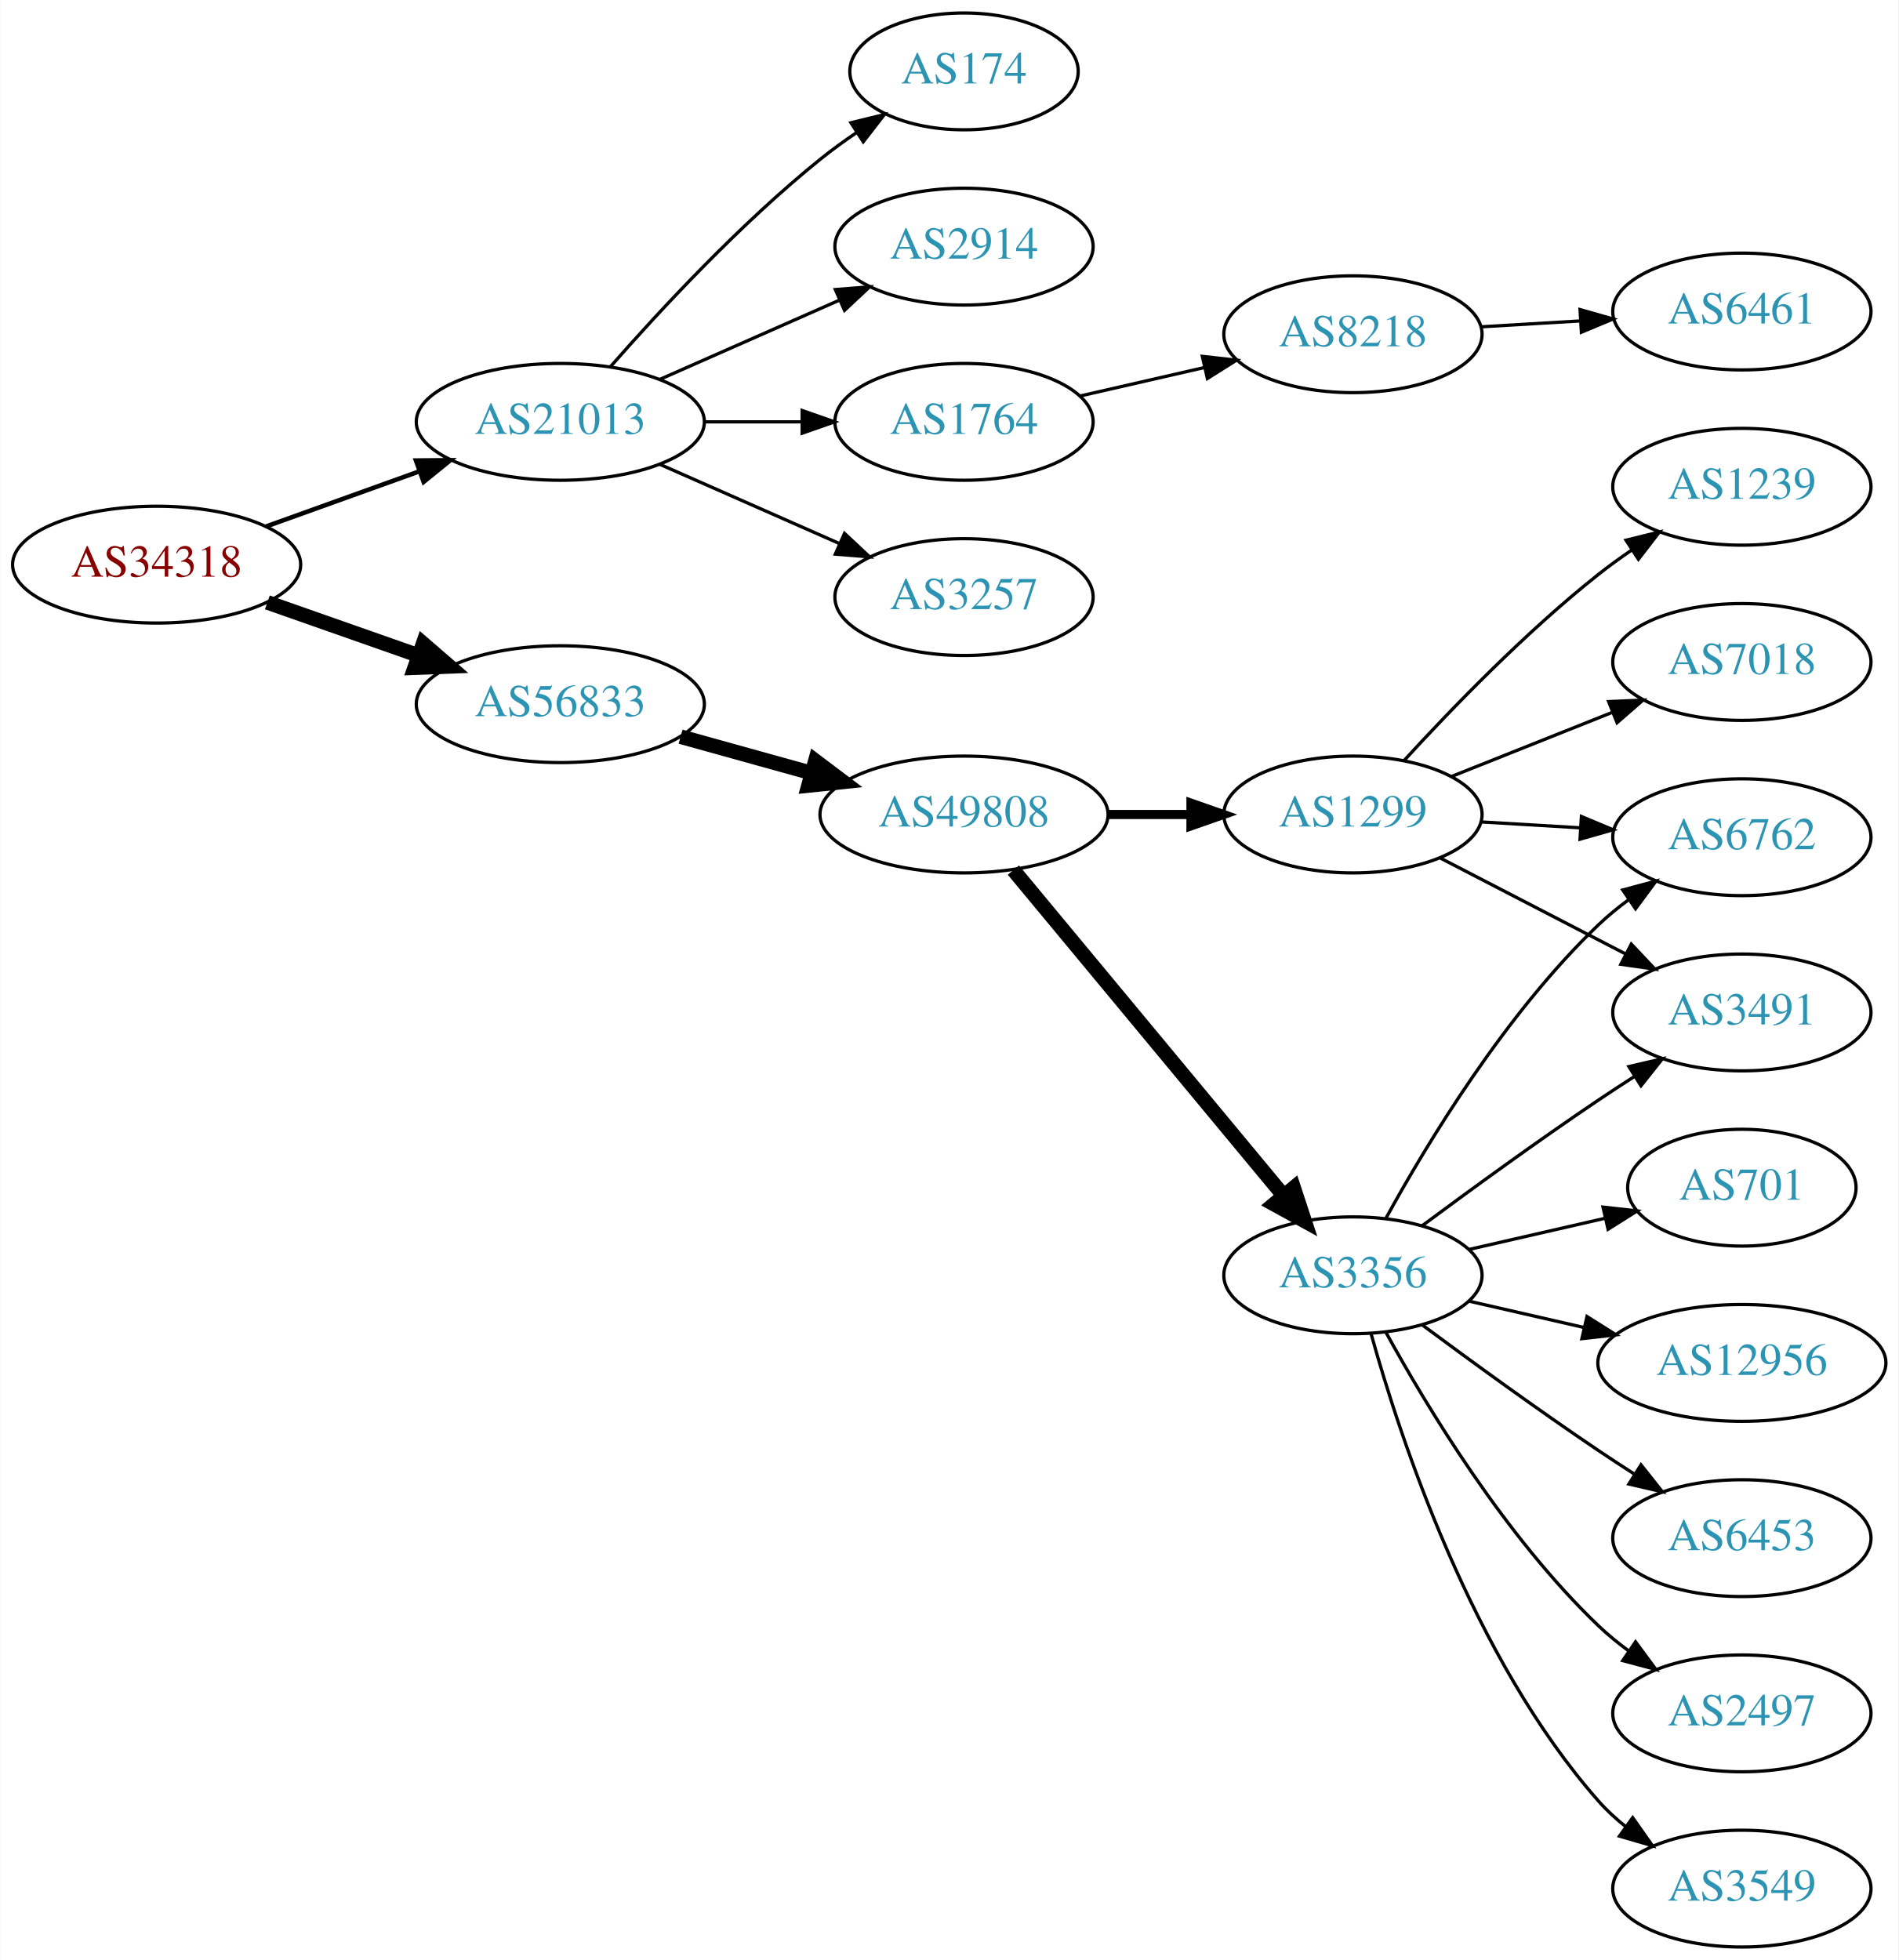
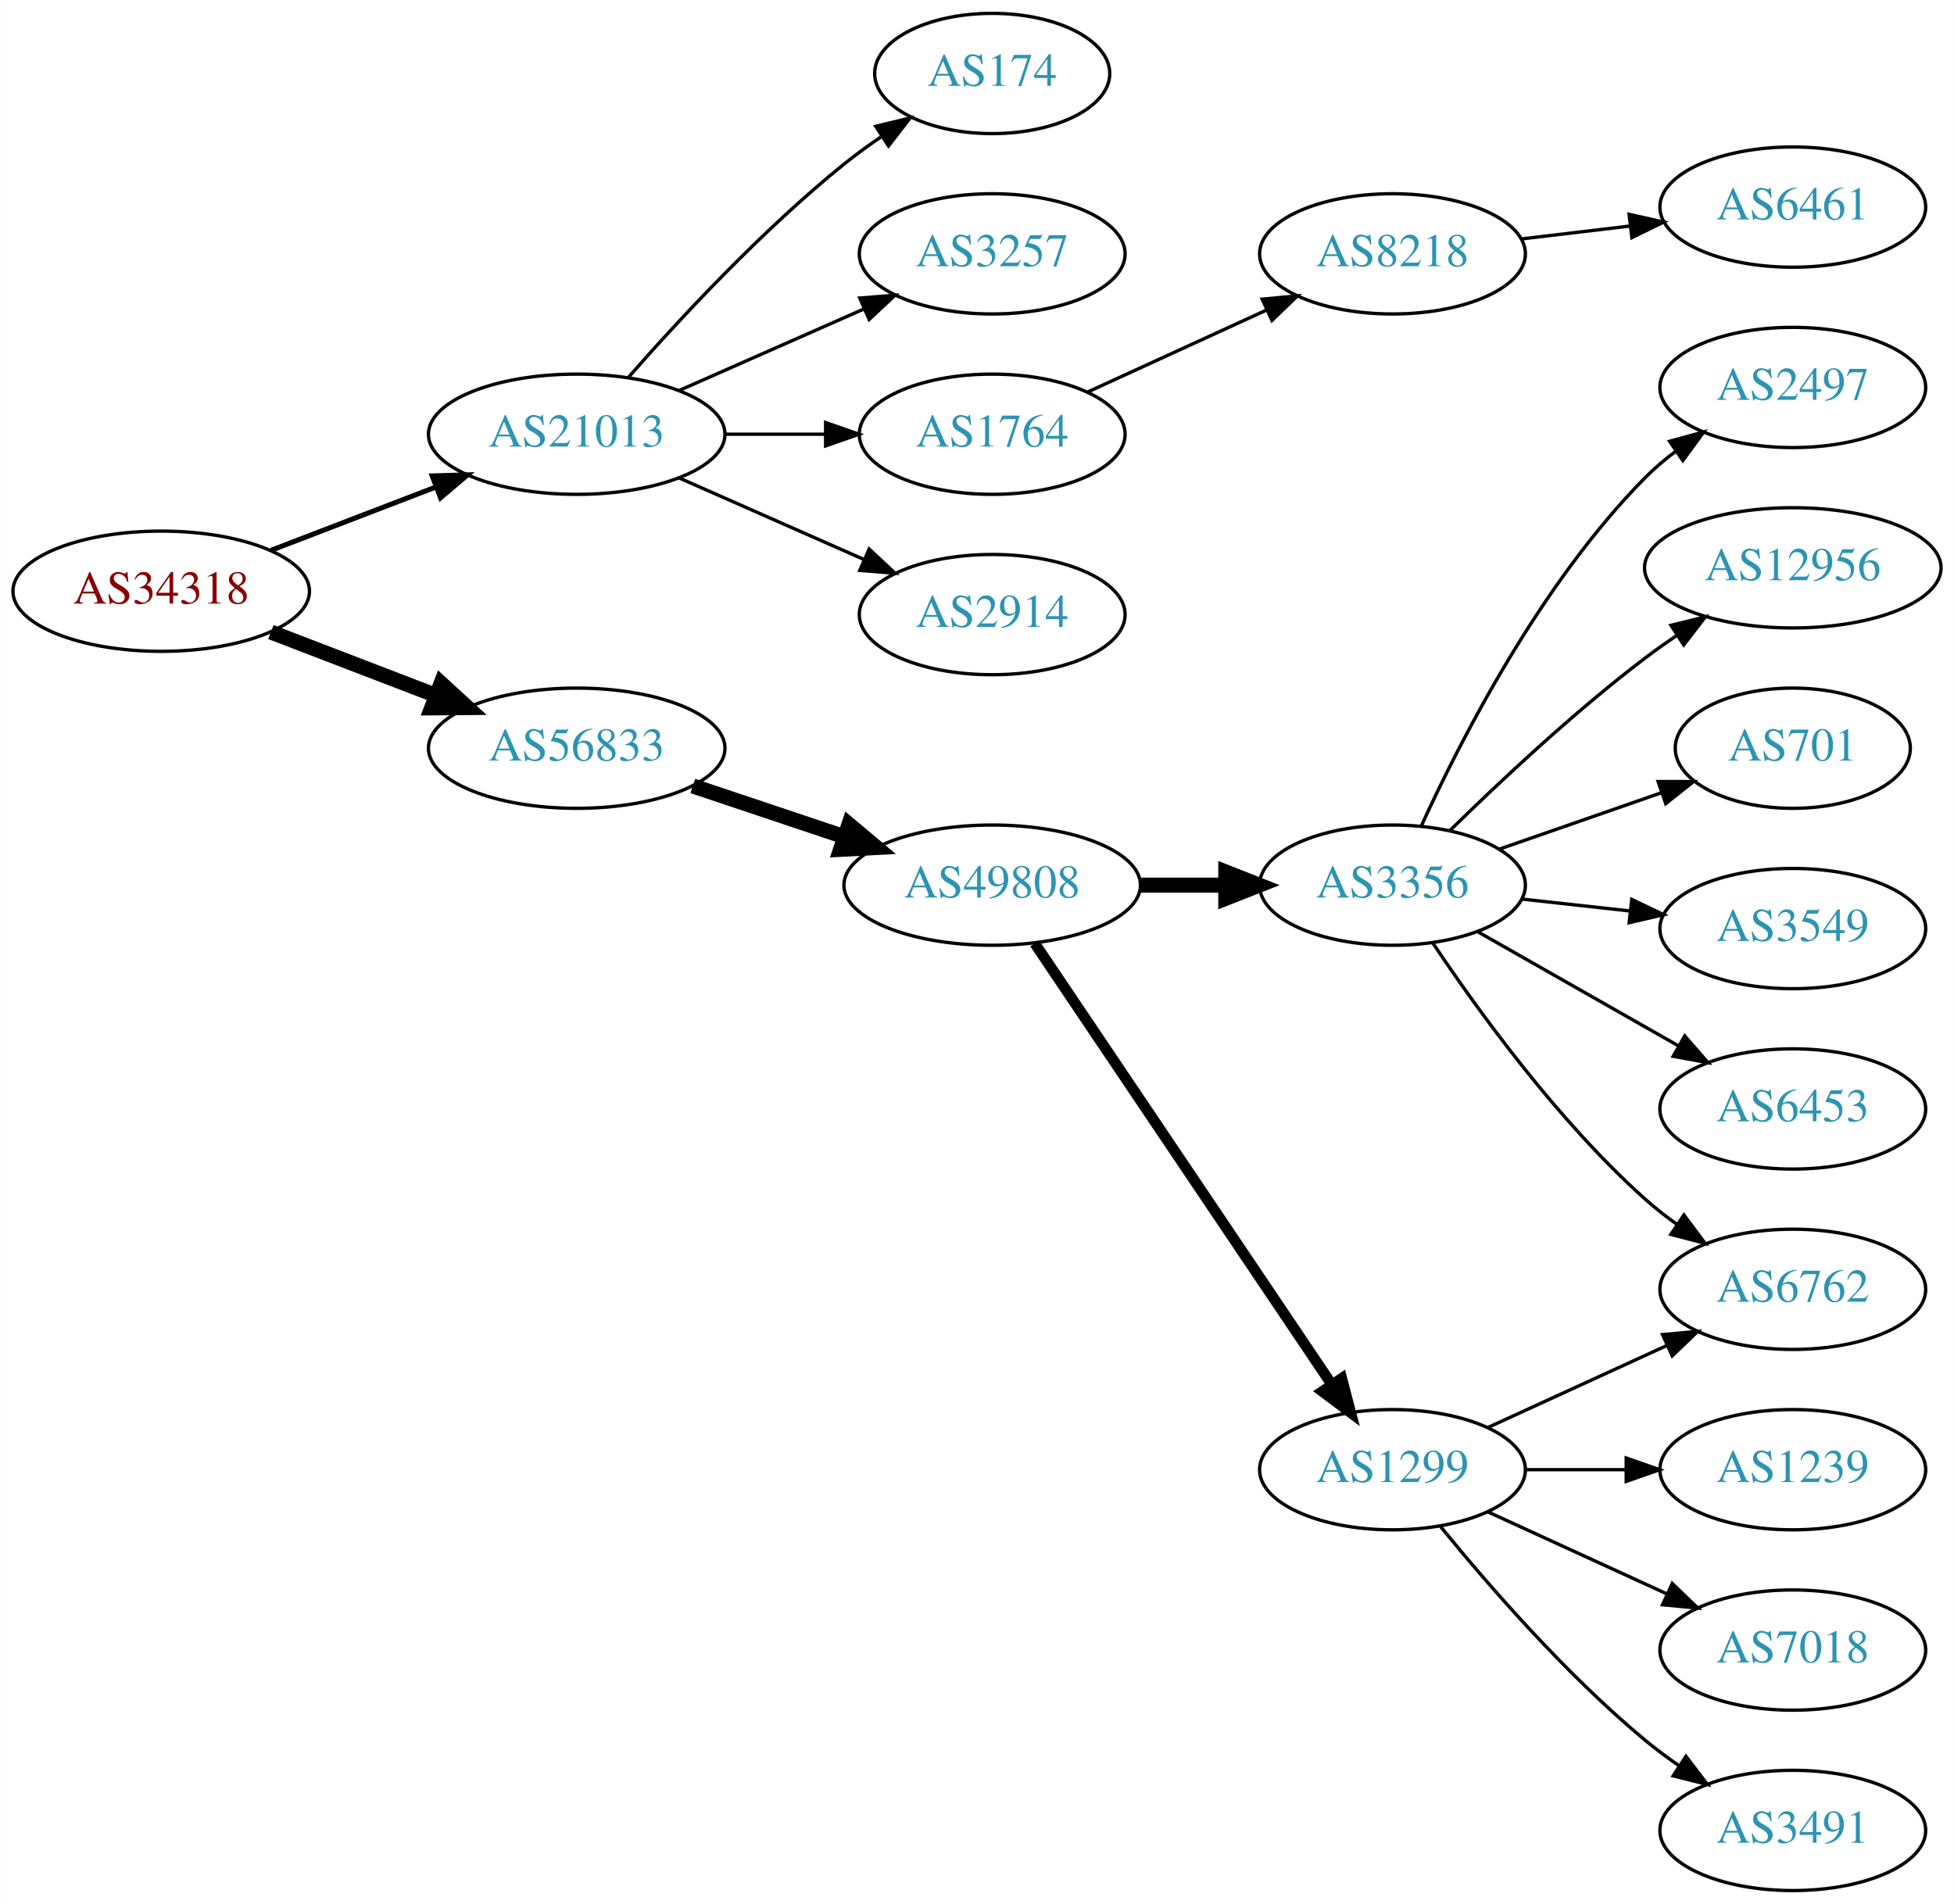
- <svg xmlns="http://www.w3.org/2000/svg" xmlns:xlink="http://www.w3.org/1999/xlink" width="585pt" height="604pt" viewBox="0.00 0.00 584.86 604.00">
-   <g id="graph0" class="graph" transform="scale(1 1) rotate(0) translate(4 600)">
-     <polygon fill="white" stroke="none" points="-4,4 -4,-600 580.862,-600 580.862,4 -4,4" />
+ <svg xmlns="http://www.w3.org/2000/svg" xmlns:xlink="http://www.w3.org/1999/xlink" width="585pt" height="570pt" viewBox="0.00 0.00 584.86 570.00">
+   <g id="graph0" class="graph" transform="scale(1 1) rotate(0) translate(4 566)">
+     <polygon fill="white" stroke="none" points="-4,4 -4,-566 580.862,-566 580.862,4 -4,4" />
    <g id="node1" class="node">
      <g id="a_node1">
        <a xlink:href="/asn/34318" xlink:title="AS34318 ~ Flashnet GmbH [AT]">
-           <ellipse fill="#ffffff" stroke="black" cx="44.196" cy="-426" rx="44.393" ry="18" />
-           <text text-anchor="middle" x="44.196" y="-422.3" font-family="Times,serif" font-size="14.00" fill="#880000">AS34318</text>
+           <ellipse fill="#ffffff" stroke="black" cx="44.196" cy="-389" rx="44.393" ry="18" />
+           <text text-anchor="middle" x="44.196" y="-385.3" font-family="Times,serif" font-size="14.00" fill="#880000">AS34318</text>
        </a>
      </g>
    </g>
    <g id="node2" class="node">
      <g id="a_node2">
        <a xlink:href="/asn/21013" xlink:title="AS21013 ~ Wels, AT [AT]">
-           <ellipse fill="#ffffff" stroke="black" cx="168.588" cy="-470" rx="44.393" ry="18" />
-           <text text-anchor="middle" x="168.588" y="-466.3" font-family="Times,serif" font-size="14.00" fill="#2c94b3">AS21013</text>
+           <ellipse fill="#ffffff" stroke="black" cx="168.588" cy="-436" rx="44.393" ry="18" />
+           <text text-anchor="middle" x="168.588" y="-432.3" font-family="Times,serif" font-size="14.00" fill="#2c94b3">AS21013</text>
        </a>
      </g>
    </g>
    <g id="edge1" class="edge">
-       <path fill="none" stroke="black" stroke-width="1.385" d="M77.995,-437.791C92.4,-442.97 109.503,-449.118 124.885,-454.648" />
-       <polygon fill="black" stroke="black" stroke-width="1.385" points="124.104,-458.087 134.699,-458.176 126.473,-451.5 124.104,-458.087" />
+       <path fill="none" stroke="black" stroke-width="1.5" d="M77.034,-401.226C92.049,-406.992 110.156,-413.945 126.219,-420.114" />
+       <polygon fill="black" stroke="black" stroke-width="1.5" points="125.32,-423.518 135.91,-423.835 127.829,-416.983 125.32,-423.518" />
    </g>
    <g id="node3" class="node">
      <g id="a_node3">
        <a xlink:href="/asn/56833" xlink:title="AS56833 ~ mieX.at [AT]">
-           <ellipse fill="#ffffff" stroke="black" cx="168.588" cy="-383" rx="44.393" ry="18" />
-           <text text-anchor="middle" x="168.588" y="-379.3" font-family="Times,serif" font-size="14.00" fill="#2c94b3">AS56833</text>
+           <ellipse fill="#ffffff" stroke="black" cx="168.588" cy="-342" rx="44.393" ry="18" />
+           <text text-anchor="middle" x="168.588" y="-338.3" font-family="Times,serif" font-size="14.00" fill="#2c94b3">AS56833</text>
        </a>
      </g>
    </g>
    <g id="edge2" class="edge">
-       <path fill="none" stroke="black" stroke-width="4.5" d="M78.317,-414.364C92.603,-409.344 109.496,-403.41 124.721,-398.061" />
-       <polygon fill="black" stroke="black" stroke-width="4.5" points="126.311,-401.675 134.441,-394.646 123.701,-394.246 126.311,-401.675" />
+       <path fill="none" stroke="black" stroke-width="4.5" d="M77.034,-376.774C92.049,-371.008 110.156,-364.055 126.219,-357.886" />
+       <polygon fill="black" stroke="black" stroke-width="4.5" points="127.986,-361.426 135.91,-354.165 125.163,-354.074 127.986,-361.426" />
    </g>
    <g id="node4" class="node">
      <g id="a_node4">
-         <a xlink:href="/asn/3257" xlink:title="AS3257 ~ GTT [DE]">
-           <ellipse fill="#ffffff" stroke="black" cx="292.98" cy="-416" rx="39.794" ry="18" />
-           <text text-anchor="middle" x="292.98" y="-412.3" font-family="Times,serif" font-size="14.00" fill="#2c94b3">AS3257</text>
+         <a xlink:href="/asn/174" xlink:title="AS174 ~ Cogent Communications [US]">
+           <ellipse fill="#ffffff" stroke="black" cx="292.98" cy="-544" rx="35.194" ry="18" />
+           <text text-anchor="middle" x="292.98" y="-540.3" font-family="Times,serif" font-size="14.00" fill="#2c94b3">AS174</text>
        </a>
      </g>
    </g>
    <g id="edge3" class="edge">
-       <path fill="none" stroke="black" d="M199.216,-456.928C215.81,-449.607 236.67,-440.403 254.403,-432.579" />
-       <polygon fill="black" stroke="black" points="256.151,-435.634 263.887,-428.395 253.325,-429.23 256.151,-435.634" />
+       <path fill="none" stroke="black" d="M184.021,-452.983C199.152,-470.229 224.116,-497.148 248.784,-517 252.289,-519.821 256.107,-522.587 259.975,-525.208" />
+       <polygon fill="black" stroke="black" points="258.126,-528.18 268.421,-530.682 261.933,-522.306 258.126,-528.18" />
    </g>
    <g id="node5" class="node">
      <g id="a_node5">
-         <a xlink:href="/asn/174" xlink:title="AS174 ~ Cogent Communications [US]">
-           <ellipse fill="#ffffff" stroke="black" cx="292.98" cy="-578" rx="35.194" ry="18" />
-           <text text-anchor="middle" x="292.98" y="-574.3" font-family="Times,serif" font-size="14.00" fill="#2c94b3">AS174</text>
+         <a xlink:href="/asn/3257" xlink:title="AS3257 ~ GTT [DE]">
+           <ellipse fill="#ffffff" stroke="black" cx="292.98" cy="-490" rx="39.794" ry="18" />
+           <text text-anchor="middle" x="292.98" y="-486.3" font-family="Times,serif" font-size="14.00" fill="#2c94b3">AS3257</text>
        </a>
      </g>
    </g>
    <g id="edge4" class="edge">
-       <path fill="none" stroke="black" d="M184.021,-486.983C199.152,-504.229 224.116,-531.148 248.784,-551 252.289,-553.821 256.107,-556.587 259.975,-559.208" />
-       <polygon fill="black" stroke="black" points="258.126,-562.18 268.421,-564.682 261.933,-556.306 258.126,-562.18" />
+       <path fill="none" stroke="black" d="M199.216,-449.072C215.81,-456.393 236.67,-465.597 254.403,-473.421" />
+       <polygon fill="black" stroke="black" points="253.325,-476.77 263.887,-477.605 256.151,-470.366 253.325,-476.77" />
    </g>
    <g id="node6" class="node">
      <g id="a_node6">
-         <a xlink:href="/asn/2914" xlink:title="AS2914 ~ NTT America, Inc. [US]">
-           <ellipse fill="#ffffff" stroke="black" cx="292.98" cy="-524" rx="39.794" ry="18" />
-           <text text-anchor="middle" x="292.98" y="-520.3" font-family="Times,serif" font-size="14.00" fill="#2c94b3">AS2914</text>
+         <a xlink:href="/asn/1764" xlink:title="AS1764 ~ NEXTLAYER-AS [AT]">
+           <ellipse fill="#ffffff" stroke="black" cx="292.98" cy="-436" rx="39.794" ry="18" />
+           <text text-anchor="middle" x="292.98" y="-432.3" font-family="Times,serif" font-size="14.00" fill="#2c94b3">AS1764</text>
        </a>
      </g>
    </g>
    <g id="edge5" class="edge">
-       <path fill="none" stroke="black" d="M199.216,-483.072C215.81,-490.393 236.67,-499.597 254.403,-507.421" />
-       <polygon fill="black" stroke="black" points="253.325,-510.77 263.887,-511.605 256.151,-504.366 253.325,-510.77" />
+       <path fill="none" stroke="black" d="M213.084,-436C222.773,-436 233.11,-436 243.002,-436" />
+       <polygon fill="black" stroke="black" points="243.105,-439.5 253.105,-436 243.105,-432.5 243.105,-439.5" />
    </g>
    <g id="node7" class="node">
      <g id="a_node7">
-         <a xlink:href="/asn/1764" xlink:title="AS1764 ~ NEXTLAYER-AS [AT]">
-           <ellipse fill="#ffffff" stroke="black" cx="292.98" cy="-470" rx="39.794" ry="18" />
-           <text text-anchor="middle" x="292.98" y="-466.3" font-family="Times,serif" font-size="14.00" fill="#2c94b3">AS1764</text>
+         <a xlink:href="/asn/2914" xlink:title="AS2914 ~ NTT America, Inc. [US]">
+           <ellipse fill="#ffffff" stroke="black" cx="292.98" cy="-382" rx="39.794" ry="18" />
+           <text text-anchor="middle" x="292.98" y="-378.3" font-family="Times,serif" font-size="14.00" fill="#2c94b3">AS2914</text>
        </a>
      </g>
    </g>
    <g id="edge6" class="edge">
-       <path fill="none" stroke="black" d="M213.084,-470C222.773,-470 233.11,-470 243.002,-470" />
-       <polygon fill="black" stroke="black" points="243.105,-473.5 253.105,-470 243.105,-466.5 243.105,-473.5" />
+       <path fill="none" stroke="black" d="M199.216,-422.928C215.81,-415.607 236.67,-406.403 254.403,-398.579" />
+       <polygon fill="black" stroke="black" points="256.151,-401.634 263.887,-394.395 253.325,-395.23 256.151,-401.634" />
    </g>
    <g id="node10" class="node">
      <g id="a_node10">
        <a xlink:href="/asn/49808" xlink:title="AS49808 ~ POWERSPEED-AS [AT]">
-           <ellipse fill="#ffffff" stroke="black" cx="292.98" cy="-349" rx="44.393" ry="18" />
-           <text text-anchor="middle" x="292.98" y="-345.3" font-family="Times,serif" font-size="14.00" fill="#2c94b3">AS49808</text>
+           <ellipse fill="#ffffff" stroke="black" cx="292.98" cy="-301" rx="44.393" ry="18" />
+           <text text-anchor="middle" x="292.98" y="-297.3" font-family="Times,serif" font-size="14.00" fill="#2c94b3">AS49808</text>
        </a>
      </g>
    </g>
    <g id="edge9" class="edge">
-       <path fill="none" stroke="black" stroke-width="4.5" d="M205.648,-372.983C218.235,-369.486 232.538,-365.513 245.832,-361.82" />
-       <polygon fill="black" stroke="black" stroke-width="4.5" points="247.174,-365.534 255.755,-359.063 245.066,-357.946 247.174,-365.534" />
+       <path fill="none" stroke="black" stroke-width="4.5" d="M203.356,-330.688C217.403,-325.983 233.88,-320.463 248.791,-315.468" />
+       <polygon fill="black" stroke="black" stroke-width="4.5" points="250.091,-319.185 258.322,-312.275 247.59,-311.718 250.091,-319.185" />
    </g>
    <g id="node8" class="node">
      <g id="a_node8">
        <a xlink:href="/asn/8218" xlink:title="AS8218 ~ legacy Neotelecoms [FR]">
-           <ellipse fill="#ffffff" stroke="black" cx="412.823" cy="-497" rx="39.794" ry="18" />
-           <text text-anchor="middle" x="412.823" y="-493.3" font-family="Times,serif" font-size="14.00" fill="#2c94b3">AS8218</text>
+           <ellipse fill="#ffffff" stroke="black" cx="412.823" cy="-490" rx="39.794" ry="18" />
+           <text text-anchor="middle" x="412.823" y="-486.3" font-family="Times,serif" font-size="14.00" fill="#2c94b3">AS8218</text>
        </a>
      </g>
    </g>
    <g id="edge7" class="edge">
-       <path fill="none" stroke="black" d="M328.7,-477.955C340.7,-480.704 354.32,-483.825 367.013,-486.733" />
-       <polygon fill="black" stroke="black" points="366.415,-490.187 376.945,-489.009 367.979,-483.364 366.415,-490.187" />
+       <path fill="none" stroke="black" d="M321.609,-448.661C337.566,-455.973 357.837,-465.261 375.119,-473.181" />
+       <polygon fill="black" stroke="black" points="373.818,-476.435 384.367,-477.419 376.734,-470.071 373.818,-476.435" />
    </g>
    <g id="node9" class="node">
      <g id="a_node9">
        <a xlink:href="/asn/6461" xlink:title="AS6461 ~ Zayo Bandwidth [US]">
          <ellipse fill="#ffffff" stroke="black" cx="532.666" cy="-504" rx="39.794" ry="18" />
          <text text-anchor="middle" x="532.666" y="-500.3" font-family="Times,serif" font-size="14.00" fill="#2c94b3">AS6461</text>
        </a>
      </g>
    </g>
    <g id="edge8" class="edge">
-       <path fill="none" stroke="black" d="M452.409,-499.292C462.176,-499.872 472.792,-500.503 482.986,-501.108" />
-       <polygon fill="black" stroke="black" points="482.803,-504.604 492.993,-501.703 483.218,-497.616 482.803,-504.604" />
+       <path fill="none" stroke="black" d="M451.433,-494.468C461.744,-495.693 473.062,-497.038 483.862,-498.321" />
+       <polygon fill="black" stroke="black" points="483.665,-501.822 494.009,-499.526 484.491,-494.871 483.665,-501.822" />
    </g>
    <g id="node11" class="node">
      <g id="a_node11">
-         <a xlink:href="/asn/1299" xlink:title="AS1299 ~ Telia Carrier [EU]">
-           <ellipse fill="#ffffff" stroke="black" cx="412.823" cy="-349" rx="39.794" ry="18" />
-           <text text-anchor="middle" x="412.823" y="-345.3" font-family="Times,serif" font-size="14.00" fill="#2c94b3">AS1299</text>
+         <a xlink:href="/asn/3356" xlink:title="AS3356 ~ Level 3 Parent, LLC [US]">
+           <ellipse fill="#ffffff" stroke="black" cx="412.823" cy="-301" rx="39.794" ry="18" />
+           <text text-anchor="middle" x="412.823" y="-297.3" font-family="Times,serif" font-size="14.00" fill="#2c94b3">AS3356</text>
        </a>
      </g>
    </g>
    <g id="edge10" class="edge">
-       <path fill="none" stroke="black" stroke-width="2.812" d="M337.191,-349C345.504,-349 354.267,-349 362.749,-349" />
-       <polygon fill="black" stroke="black" stroke-width="2.812" points="362.908,-352.5 372.908,-349 362.908,-345.5 362.908,-352.5" />
+       <path fill="none" stroke="black" stroke-width="4.5" d="M337.191,-301C345.504,-301 354.267,-301 362.749,-301" />
+       <polygon fill="black" stroke="black" stroke-width="4.5" points="362.908,-304.938 372.908,-301 362.908,-297.063 362.908,-304.938" />
    </g>
    <g id="node12" class="node">
      <g id="a_node12">
-         <a xlink:href="/asn/3356" xlink:title="AS3356 ~ Level 3 Parent, LLC [US]">
-           <ellipse fill="#ffffff" stroke="black" cx="412.823" cy="-207" rx="39.794" ry="18" />
-           <text text-anchor="middle" x="412.823" y="-203.3" font-family="Times,serif" font-size="14.00" fill="#2c94b3">AS3356</text>
+         <a xlink:href="/asn/1299" xlink:title="AS1299 ~ Telia Carrier [EU]">
+           <ellipse fill="#ffffff" stroke="black" cx="412.823" cy="-126" rx="39.794" ry="18" />
+           <text text-anchor="middle" x="412.823" y="-122.3" font-family="Times,serif" font-size="14.00" fill="#2c94b3">AS1299</text>
        </a>
      </g>
    </g>
    <g id="edge11" class="edge">
-       <path fill="none" stroke="black" stroke-width="4.5" d="M308.195,-331.871C328.921,-306.896 367.552,-260.346 391.344,-231.678" />
-       <polygon fill="black" stroke="black" stroke-width="4.5" points="394.568,-233.958 397.924,-223.748 388.508,-228.929 394.568,-233.958" />
+       <path fill="none" stroke="black" stroke-width="3.214" d="M305.71,-283.581C326.587,-252.578 370.275,-187.699 394.579,-151.608" />
+       <polygon fill="black" stroke="black" stroke-width="3.214" points="397.632,-153.341 400.314,-143.091 391.825,-149.431 397.632,-153.341" />
+     </g>
+     <g id="node13" class="node">
+       <g id="a_node13">
+         <a xlink:href="/asn/2497" xlink:title="AS2497 ~ Internet Initiative Japan Inc. [JP]">
+           <ellipse fill="#ffffff" stroke="black" cx="532.666" cy="-450" rx="39.794" ry="18" />
+           <text text-anchor="middle" x="532.666" y="-446.3" font-family="Times,serif" font-size="14.00" fill="#2c94b3">AS2497</text>
+         </a>
+       </g>
+     </g>
+     <g id="edge12" class="edge">
+       <path fill="none" stroke="black" d="M421.531,-318.902C433.158,-344.357 457.191,-391.422 488.469,-423 491.26,-425.818 494.399,-428.477 497.678,-430.946" />
+       <polygon fill="black" stroke="black" points="495.778,-433.887 505.999,-436.677 499.748,-428.122 495.778,-433.887" />
    </g>
    <g id="node14" class="node">
      <g id="a_node14">
-         <a xlink:href="/asn/3491" xlink:title="AS3491 ~ PCCW Global, Inc. [US]">
-           <ellipse fill="#ffffff" stroke="black" cx="532.666" cy="-288" rx="39.794" ry="18" />
-           <text text-anchor="middle" x="532.666" y="-284.3" font-family="Times,serif" font-size="14.00" fill="#2c94b3">AS3491</text>
-         </a>
-       </g>
-     </g>
-     <g id="edge21" class="edge">
-       <path fill="none" stroke="black" d="M439.684,-335.613C456.492,-326.913 478.607,-315.465 496.94,-305.975" />
-       <polygon fill="black" stroke="black" points="498.593,-309.061 505.865,-301.355 495.375,-302.844 498.593,-309.061" />
+         <a xlink:href="/asn/6762" xlink:title="AS6762 ~ TELECOM ITALIA SPARKLE S.p.A. [IT]">
+           <ellipse fill="#ffffff" stroke="black" cx="532.666" cy="-180" rx="39.794" ry="18" />
+           <text text-anchor="middle" x="532.666" y="-176.3" font-family="Times,serif" font-size="14.00" fill="#2c94b3">AS6762</text>
+         </a>
+       </g>
+     </g>
+     <g id="edge13" class="edge">
+       <path fill="none" stroke="black" d="M424.965,-283.583C438.372,-263.518 462.361,-230.325 488.469,-207 491.427,-204.358 494.674,-201.813 498.018,-199.412" />
+       <polygon fill="black" stroke="black" points="500.071,-202.249 506.421,-193.768 496.168,-196.438 500.071,-202.249" />
+     </g>
+     <g id="node15" class="node">
+       <g id="a_node15">
+         <a xlink:href="/asn/12956" xlink:title="AS12956 ~ TELXIUS [ES]">
+           <ellipse fill="#ffffff" stroke="black" cx="532.666" cy="-396" rx="44.393" ry="18" />
+           <text text-anchor="middle" x="532.666" y="-392.3" font-family="Times,serif" font-size="14.00" fill="#2c94b3">AS12956</text>
+         </a>
+       </g>
+     </g>
+     <g id="edge14" class="edge">
+       <path fill="none" stroke="black" d="M429.971,-317.296C444.608,-331.671 467.097,-352.795 488.469,-369 491.464,-371.271 494.656,-373.532 497.895,-375.724" />
+       <polygon fill="black" stroke="black" points="496.194,-378.793 506.482,-381.323 500.018,-372.929 496.194,-378.793" />
    </g>
    <g id="node16" class="node">
      <g id="a_node16">
-         <a xlink:href="/asn/6762" xlink:title="AS6762 ~ TELECOM ITALIA SPARKLE S.p.A. [IT]">
-           <ellipse fill="#ffffff" stroke="black" cx="532.666" cy="-342" rx="39.794" ry="18" />
-           <text text-anchor="middle" x="532.666" y="-338.3" font-family="Times,serif" font-size="14.00" fill="#2c94b3">AS6762</text>
-         </a>
-       </g>
-     </g>
-     <g id="edge22" class="edge">
-       <path fill="none" stroke="black" d="M452.409,-346.708C462.176,-346.128 472.792,-345.497 482.986,-344.892" />
-       <polygon fill="black" stroke="black" points="483.218,-348.384 492.993,-344.297 482.803,-341.396 483.218,-348.384" />
+         <a xlink:href="/asn/701" xlink:title="AS701 ~ UUNET [US]">
+           <ellipse fill="#ffffff" stroke="black" cx="532.666" cy="-342" rx="35.194" ry="18" />
+           <text text-anchor="middle" x="532.666" y="-338.3" font-family="Times,serif" font-size="14.00" fill="#2c94b3">AS701</text>
+         </a>
+       </g>
+     </g>
+     <g id="edge15" class="edge">
+       <path fill="none" stroke="black" d="M444.785,-311.772C459.693,-316.959 477.711,-323.228 493.464,-328.709" />
+       <polygon fill="black" stroke="black" points="492.337,-332.023 502.932,-332.003 494.638,-325.411 492.337,-332.023" />
+     </g>
+     <g id="node17" class="node">
+       <g id="a_node17">
+         <a xlink:href="/asn/3549" xlink:title="AS3549 ~ Level 3 Parent, LLC [US]">
+           <ellipse fill="#ffffff" stroke="black" cx="532.666" cy="-288" rx="39.794" ry="18" />
+           <text text-anchor="middle" x="532.666" y="-284.3" font-family="Times,serif" font-size="14.00" fill="#2c94b3">AS3549</text>
+         </a>
+       </g>
+     </g>
+     <g id="edge16" class="edge">
+       <path fill="none" stroke="black" d="M451.433,-296.851C461.744,-295.713 473.062,-294.465 483.862,-293.274" />
+       <polygon fill="black" stroke="black" points="484.453,-296.73 494.009,-292.154 483.685,-289.772 484.453,-296.73" />
+     </g>
+     <g id="node18" class="node">
+       <g id="a_node18">
+         <a xlink:href="/asn/6453" xlink:title="AS6453 ~ TATA COMMUNICATIONS (AMERICA) INC [US]">
+           <ellipse fill="#ffffff" stroke="black" cx="532.666" cy="-234" rx="39.794" ry="18" />
+           <text text-anchor="middle" x="532.666" y="-230.3" font-family="Times,serif" font-size="14.00" fill="#2c94b3">AS6453</text>
+         </a>
+       </g>
+     </g>
+     <g id="edge17" class="edge">
+       <path fill="none" stroke="black" d="M438.24,-287.118C455.7,-277.191 479.4,-263.716 498.561,-252.822" />
+       <polygon fill="black" stroke="black" points="500.316,-255.85 507.28,-247.865 496.857,-249.765 500.316,-255.85" />
+     </g>
+     <g id="edge18" class="edge">
+       <path fill="none" stroke="black" d="M441.452,-138.661C457.409,-145.973 477.679,-155.261 494.962,-163.181" />
+       <polygon fill="black" stroke="black" points="493.661,-166.435 504.21,-167.419 496.577,-160.071 493.661,-166.435" />
+     </g>
+     <g id="node19" class="node">
+       <g id="a_node19">
+         <a xlink:href="/asn/1239" xlink:title="AS1239 ~ Sprint [US]">
+           <ellipse fill="#ffffff" stroke="black" cx="532.666" cy="-126" rx="39.794" ry="18" />
+           <text text-anchor="middle" x="532.666" y="-122.3" font-family="Times,serif" font-size="14.00" fill="#2c94b3">AS1239</text>
+         </a>
+       </g>
+     </g>
+     <g id="edge19" class="edge">
+       <path fill="none" stroke="black" d="M452.736,-126C462.289,-126 472.639,-126 482.601,-126" />
+       <polygon fill="black" stroke="black" points="482.794,-129.5 492.794,-126 482.794,-122.5 482.794,-129.5" />
    </g>
    <g id="node20" class="node">
      <g id="a_node20">
        <a xlink:href="/asn/7018" xlink:title="AS7018 ~ AT&amp;T Services, Inc. [US]">
-           <ellipse fill="#ffffff" stroke="black" cx="532.666" cy="-396" rx="39.794" ry="18" />
-           <text text-anchor="middle" x="532.666" y="-392.3" font-family="Times,serif" font-size="14.00" fill="#2c94b3">AS7018</text>
-         </a>
-       </g>
-     </g>
-     <g id="edge19" class="edge">
-       <path fill="none" stroke="black" d="M443.256,-360.739C458.16,-366.683 476.456,-373.98 492.529,-380.391" />
-       <polygon fill="black" stroke="black" points="491.615,-383.794 502.2,-384.248 494.208,-377.292 491.615,-383.794" />
+           <ellipse fill="#ffffff" stroke="black" cx="532.666" cy="-72" rx="39.794" ry="18" />
+           <text text-anchor="middle" x="532.666" y="-68.3" font-family="Times,serif" font-size="14.00" fill="#2c94b3">AS7018</text>
+         </a>
+       </g>
+     </g>
+     <g id="edge20" class="edge">
+       <path fill="none" stroke="black" d="M441.452,-113.339C457.409,-106.027 477.679,-96.739 494.962,-88.819" />
+       <polygon fill="black" stroke="black" points="496.577,-91.929 504.21,-84.581 493.661,-85.565 496.577,-91.929" />
    </g>
    <g id="node21" class="node">
      <g id="a_node21">
-         <a xlink:href="/asn/1239" xlink:title="AS1239 ~ Sprint [US]">
-           <ellipse fill="#ffffff" stroke="black" cx="532.666" cy="-450" rx="39.794" ry="18" />
-           <text text-anchor="middle" x="532.666" y="-446.3" font-family="Times,serif" font-size="14.00" fill="#2c94b3">AS1239</text>
-         </a>
-       </g>
-     </g>
-     <g id="edge20" class="edge">
-       <path fill="none" stroke="black" d="M428.603,-365.66C443.023,-381.41 466.01,-405.212 488.469,-423 491.745,-425.594 495.283,-428.151 498.875,-430.595" />
-       <polygon fill="black" stroke="black" points="496.968,-433.53 507.256,-436.059 500.791,-427.666 496.968,-433.53" />
-     </g>
-     <g id="node13" class="node">
-       <g id="a_node13">
-         <a xlink:href="/asn/6453" xlink:title="AS6453 ~ TATA COMMUNICATIONS (AMERICA) INC [US]">
-           <ellipse fill="#ffffff" stroke="black" cx="532.666" cy="-126" rx="39.794" ry="18" />
-           <text text-anchor="middle" x="532.666" y="-122.3" font-family="Times,serif" font-size="14.00" fill="#2c94b3">AS6453</text>
-         </a>
-       </g>
-     </g>
-     <g id="edge12" class="edge">
-       <path fill="none" stroke="black" d="M434.153,-191.723C449.016,-180.696 469.76,-165.593 488.469,-153 492.018,-150.611 495.769,-148.161 499.517,-145.758" />
-       <polygon fill="black" stroke="black" points="501.585,-148.591 508.166,-140.288 497.843,-142.675 501.585,-148.591" />
-     </g>
-     <g id="edge13" class="edge">
-       <path fill="none" stroke="black" d="M434.153,-222.277C449.016,-233.304 469.76,-248.407 488.469,-261 492.018,-263.389 495.769,-265.839 499.517,-268.242" />
-       <polygon fill="black" stroke="black" points="497.843,-271.325 508.166,-273.712 501.585,-265.409 497.843,-271.325" />
-     </g>
-     <g id="node15" class="node">
-       <g id="a_node15">
-         <a xlink:href="/asn/2497" xlink:title="AS2497 ~ Internet Initiative Japan Inc. [JP]">
-           <ellipse fill="#ffffff" stroke="black" cx="532.666" cy="-72" rx="39.794" ry="18" />
-           <text text-anchor="middle" x="532.666" y="-68.3" font-family="Times,serif" font-size="14.00" fill="#2c94b3">AS2497</text>
-         </a>
-       </g>
-     </g>
-     <g id="edge14" class="edge">
-       <path fill="none" stroke="black" d="M423.064,-189.287C435.61,-166.439 459.787,-126.389 488.469,-99 491.338,-96.261 494.527,-93.653 497.836,-91.215" />
-       <polygon fill="black" stroke="black" points="499.899,-94.044 506.195,-85.523 495.959,-88.258 499.899,-94.044" />
-     </g>
-     <g id="edge15" class="edge">
-       <path fill="none" stroke="black" d="M423.064,-224.713C435.61,-247.561 459.787,-287.611 488.469,-315 491.338,-317.739 494.527,-320.347 497.836,-322.785" />
-       <polygon fill="black" stroke="black" points="495.959,-325.742 506.195,-328.477 499.899,-319.956 495.959,-325.742" />
-     </g>
-     <g id="node17" class="node">
-       <g id="a_node17">
-         <a xlink:href="/asn/3549" xlink:title="AS3549 ~ Level 3 Parent, LLC [US]">
+         <a xlink:href="/asn/3491" xlink:title="AS3491 ~ PCCW Global, Inc. [US]">
          <ellipse fill="#ffffff" stroke="black" cx="532.666" cy="-18" rx="39.794" ry="18" />
-           <text text-anchor="middle" x="532.666" y="-14.3" font-family="Times,serif" font-size="14.00" fill="#2c94b3">AS3549</text>
-         </a>
-       </g>
-     </g>
-     <g id="edge16" class="edge">
-       <path fill="none" stroke="black" d="M418.396,-189.054C427.302,-157.005 449.586,-89.158 488.469,-45 490.953,-42.179 493.803,-39.551 496.829,-37.129" />
-       <polygon fill="black" stroke="black" points="499.014,-39.869 505.118,-31.209 494.946,-34.172 499.014,-39.869" />
-     </g>
-     <g id="node18" class="node">
-       <g id="a_node18">
-         <a xlink:href="/asn/701" xlink:title="AS701 ~ UUNET [US]">
-           <ellipse fill="#ffffff" stroke="black" cx="532.666" cy="-234" rx="35.194" ry="18" />
-           <text text-anchor="middle" x="532.666" y="-230.3" font-family="Times,serif" font-size="14.00" fill="#2c94b3">AS701</text>
-         </a>
-       </g>
-     </g>
-     <g id="edge17" class="edge">
-       <path fill="none" stroke="black" d="M448.542,-214.955C461.635,-217.955 476.657,-221.396 490.298,-224.522" />
-       <polygon fill="black" stroke="black" points="489.876,-228.016 500.405,-226.838 491.439,-221.193 489.876,-228.016" />
-     </g>
-     <g id="node19" class="node">
-       <g id="a_node19">
-         <a xlink:href="/asn/12956" xlink:title="AS12956 ~ TELXIUS [ES]">
-           <ellipse fill="#ffffff" stroke="black" cx="532.666" cy="-180" rx="44.393" ry="18" />
-           <text text-anchor="middle" x="532.666" y="-176.3" font-family="Times,serif" font-size="14.00" fill="#2c94b3">AS12956</text>
-         </a>
-       </g>
-     </g>
-     <g id="edge18" class="edge">
-       <path fill="none" stroke="black" d="M448.542,-199.045C459.681,-196.493 472.216,-193.621 484.109,-190.896" />
-       <polygon fill="black" stroke="black" points="484.938,-194.297 493.903,-188.652 483.374,-187.474 484.938,-194.297" />
+           <text text-anchor="middle" x="532.666" y="-14.3" font-family="Times,serif" font-size="14.00" fill="#2c94b3">AS3491</text>
+         </a>
+       </g>
+     </g>
+     <g id="edge21" class="edge">
+       <path fill="none" stroke="black" d="M427.242,-108.935C441.357,-91.625 464.771,-64.655 488.469,-45 491.686,-42.332 495.186,-39.73 498.757,-37.259" />
+       <polygon fill="black" stroke="black" points="500.68,-40.183 507.113,-31.764 496.835,-34.334 500.68,-40.183" />
    </g>
  </g>
</svg>
